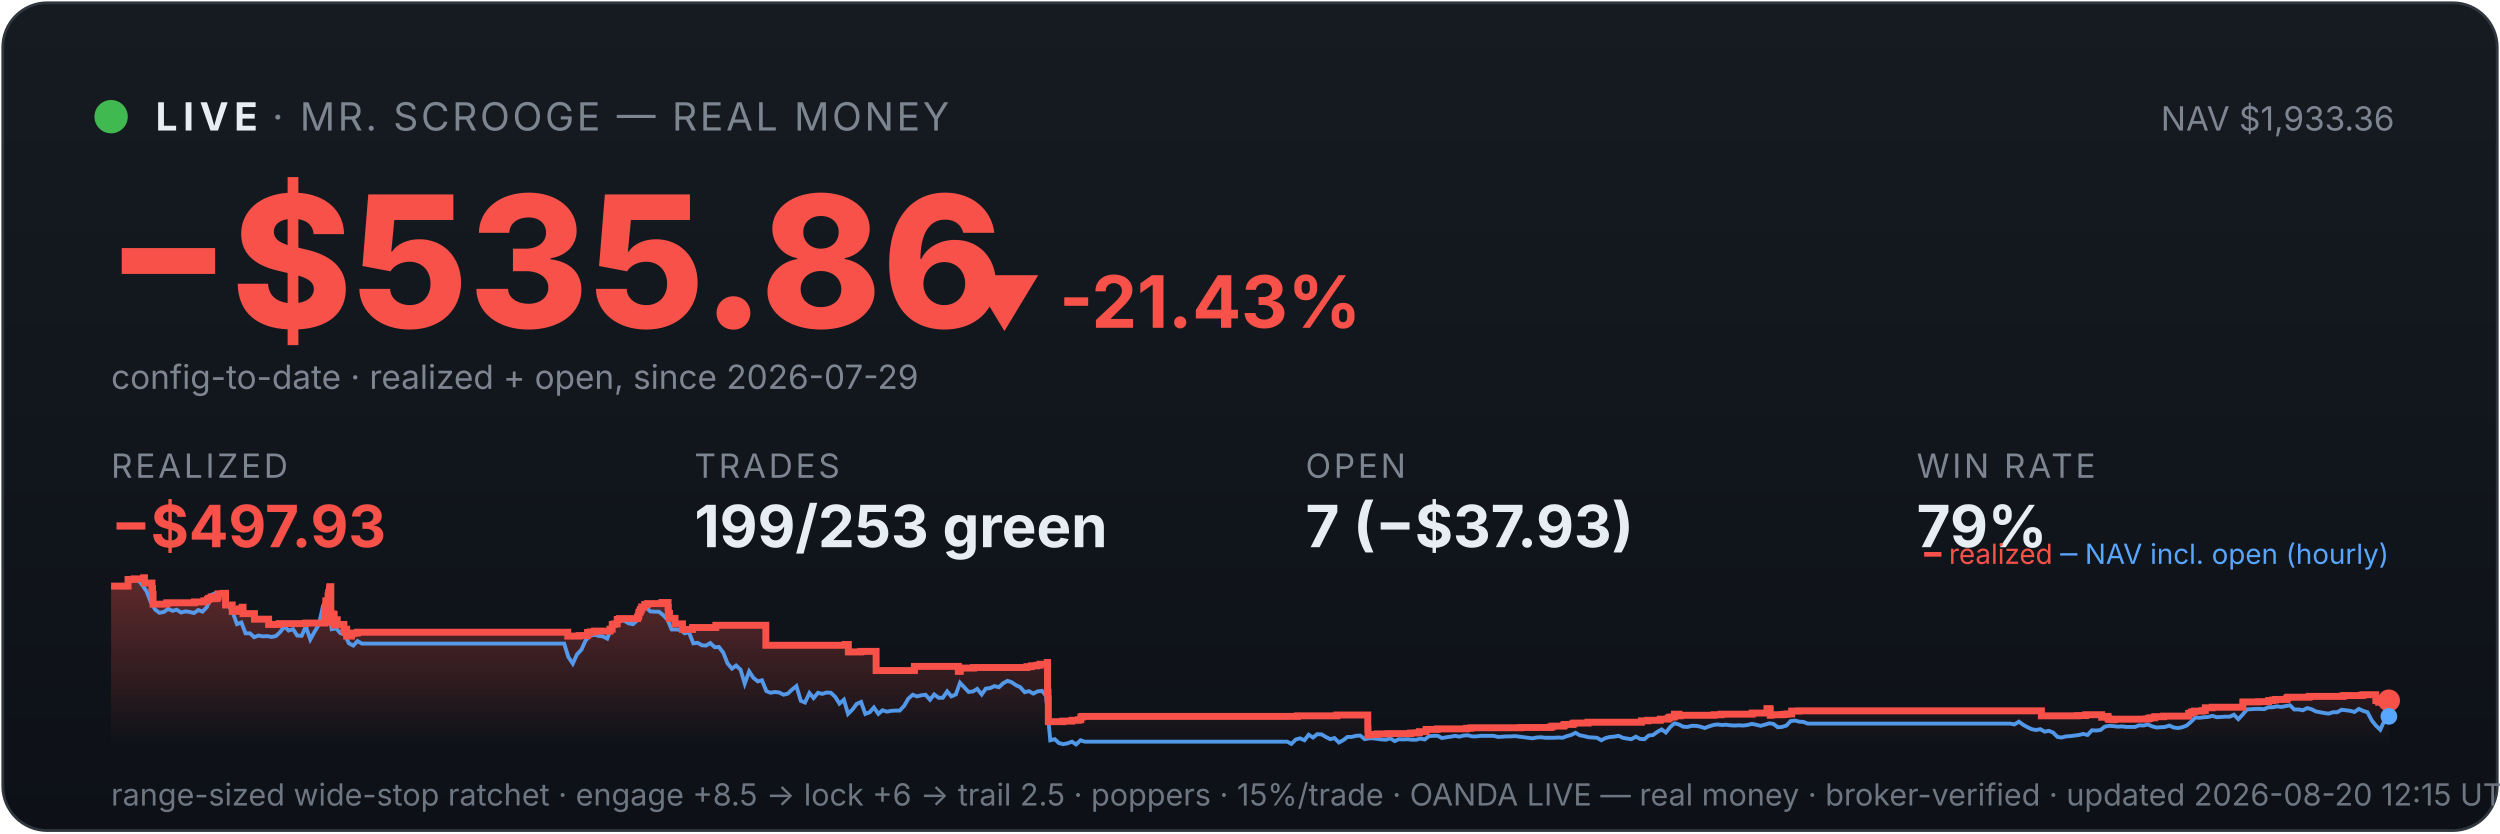
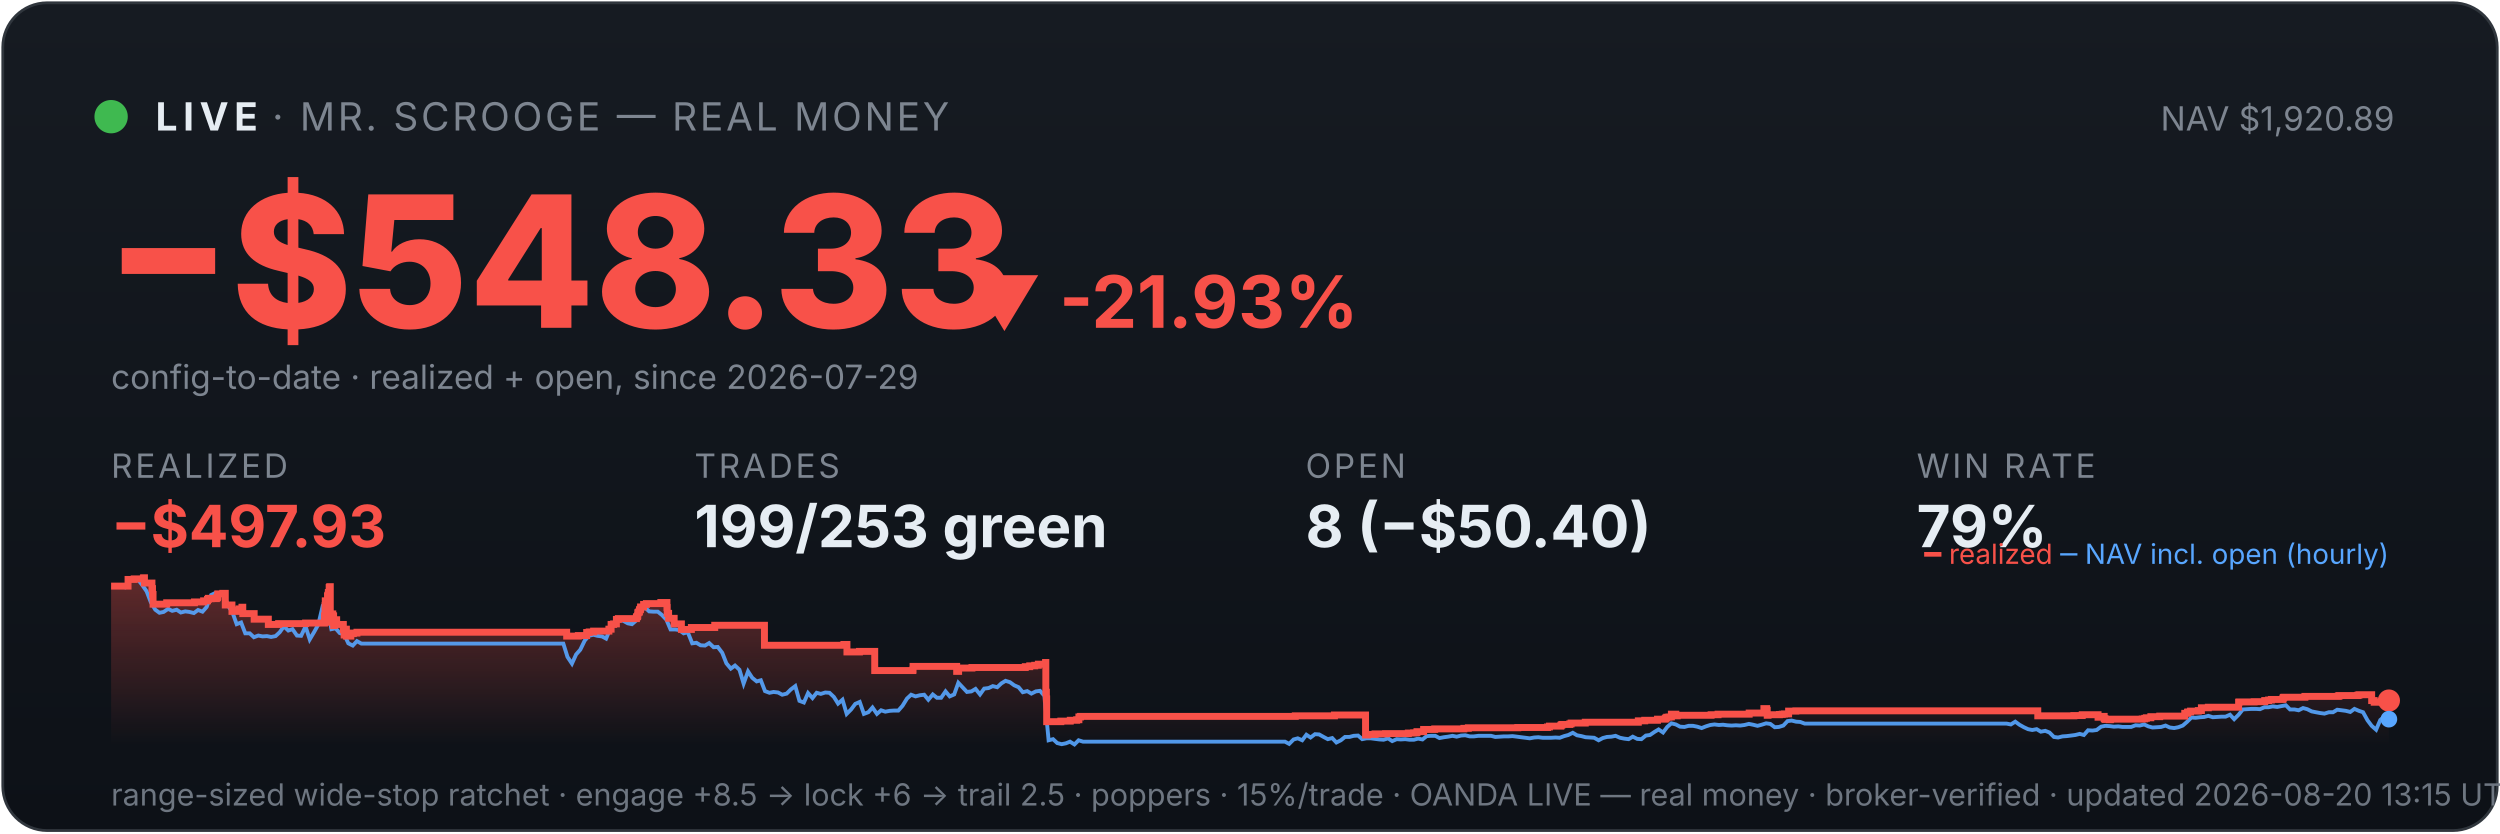
<svg xmlns="http://www.w3.org/2000/svg" viewBox="0 0 900 300" width="100%" font-family="system-ui,-apple-system,sans-serif">
  <defs>
    <linearGradient id="bg" x1="0" y1="0" x2="0" y2="1">
      <stop offset="0" stop-color="#161b22" />
      <stop offset="1" stop-color="#0d1117" />
    </linearGradient>
    <linearGradient id="fill" x1="0" y1="0" x2="0" y2="1">
      <stop offset="0" stop-color="#f85149" stop-opacity="0.35" />
      <stop offset="1" stop-color="#f85149" stop-opacity="0" />
    </linearGradient>
  </defs>
  <rect x="1" y="1" width="898" height="298" rx="16" fill="url(#bg)" stroke="#30363d" />
  <circle cx="40" cy="42" r="6" fill="#3fb950" />
  <text x="56" y="47" font-size="14" font-weight="700" fill="#e6edf3" letter-spacing="2">LIVE</text>
  <text x="98" y="47" font-size="14" fill="#7d8590" letter-spacing="1">· MR. SCROOGE — REAL MONEY</text>
-   <text x="862" y="47" font-size="12" fill="#7d8590" text-anchor="end">NAV $1,933.36</text>
-   <text x="38" y="118" font-size="66" font-weight="800" fill="#f85149">−$535.86</text>
-   <text x="348" y="118" font-size="26" font-weight="700" fill="#f85149">▼ -21.43%</text>
+   <text x="862" y="47" font-size="12" fill="#7d8590" text-anchor="end">NAV $1,920.89</text>
+   <text x="38" y="118" font-size="66" font-weight="800" fill="#f85149">−$548.33</text>
+   <text x="348" y="118" font-size="26" font-weight="700" fill="#f85149">▼ -21.93%</text>
  <text x="40" y="140" font-size="12" fill="#7d8590">config-to-date · realized + open, since 2026-07-29</text>
  <text x="40" y="172" font-family="system-ui,-apple-system,sans-serif" font-size="12" fill="#7d8590" letter-spacing="1">REALIZED</text>
  <text x="40" y="197" font-family="system-ui,-apple-system,sans-serif" font-size="21" font-weight="700" fill="#f85149">−$497.93</text>
  <text x="250" y="172" font-family="system-ui,-apple-system,sans-serif" font-size="12" fill="#7d8590" letter-spacing="1">TRADES</text>
  <text x="250" y="197" font-family="system-ui,-apple-system,sans-serif" font-size="21" font-weight="700" fill="#e6edf3">199/253 green</text>
  <text x="470" y="172" font-family="system-ui,-apple-system,sans-serif" font-size="12" fill="#7d8590" letter-spacing="1">OPEN</text>
-   <text x="470" y="197" font-family="system-ui,-apple-system,sans-serif" font-size="21" font-weight="700" fill="#e6edf3">7 (−$37.93)</text>
+   <text x="470" y="197" font-family="system-ui,-apple-system,sans-serif" font-size="21" font-weight="700" fill="#e6edf3">8 (−$50.40)</text>
  <text x="690" y="172" font-family="system-ui,-apple-system,sans-serif" font-size="12" fill="#7d8590" letter-spacing="1">WIN RATE</text>
  <text x="690" y="197" font-family="system-ui,-apple-system,sans-serif" font-size="21" font-weight="700" fill="#e6edf3">79%</text>
-   <polygon points="40,268 40.0,211.0 46.1,211.0 46.1,208.6 48.3,208.6 48.3,208.4 51.7,208.4 51.7,208.2 51.7,208.2 51.7,208.0 52.0,208.0 52.0,209.9 54.7,209.9 54.7,211.9 54.9,211.9 54.9,214.0 55.1,214.0 55.1,215.8 55.1,215.8 55.1,217.5 60.0,217.5 60.0,217.3 60.1,217.3 60.1,217.0 70.0,217.0 70.0,216.7 73.4,216.7 73.4,216.3 74.7,216.3 74.7,215.8 75.1,215.8 75.1,215.4 76.0,215.4 76.0,214.9 76.1,214.9 76.1,216.8 76.1,216.8 76.1,215.5 78.0,215.5 78.0,215.2 78.4,215.2 78.4,214.7 78.5,214.7 78.5,213.8 80.3,213.8 80.3,213.6 81.2,213.6 81.2,215.5 81.2,215.5 81.2,217.8 83.6,217.8 83.6,220.1 85.1,220.1 85.1,219.6 86.2,219.6 86.2,219.2 87.2,219.2 87.2,218.6 87.5,218.6 87.5,218.2 87.5,218.2 87.5,220.9 91.6,220.9 91.6,222.9 96.7,222.9 96.7,224.8 100.5,224.8 100.5,224.5 110.1,224.5 110.1,224.3 116.9,224.3 116.9,223.1 116.9,223.1 116.9,222.7 116.9,222.7 116.9,221.7 117.1,221.7 117.1,221.0 117.2,221.0 117.2,218.0 117.3,218.0 117.3,216.3 118.1,216.3 118.1,215.3 118.1,215.3 118.1,214.5 118.3,214.5 118.3,214.2 118.3,214.2 118.3,213.3 118.6,213.3 118.6,212.2 118.7,212.2 118.7,211.5 118.8,211.5 118.8,211.2 119.1,211.2 119.1,214.0 119.1,214.0 119.1,217.3 119.1,217.3 119.1,220.6 119.1,220.6 119.1,224.0 119.3,224.0 119.3,222.0 119.4,222.0 119.4,221.7 119.7,221.7 119.7,221.5 119.8,221.5 119.8,221.0 120.0,221.0 120.0,222.9 120.0,222.9 120.0,221.8 120.1,221.8 120.1,221.7 120.2,221.7 120.2,221.3 120.3,221.3 120.3,223.3 120.3,223.3 120.3,225.2 120.3,225.2 120.3,224.9 120.5,224.9 120.5,225.0 120.6,225.0 120.6,224.7 120.6,224.7 120.6,224.3 120.8,224.3 120.8,223.6 120.8,223.6 120.8,223.4 120.8,223.4 120.8,223.1 121.4,223.1 121.4,225.1 121.4,225.1 121.4,224.8 123.8,224.8 123.8,226.7 124.1,226.7 124.1,228.6 124.1,228.6 124.1,227.6 124.2,227.6 124.2,226.9 124.4,226.9 124.4,226.5 124.8,226.5 124.8,229.0 126.5,229.0 126.5,228.1 127.3,228.1 127.3,227.9 128.7,227.9 128.7,227.6 204.4,227.6 204.4,229.0 208.5,229.0 208.5,228.8 211.5,228.8 211.5,227.7 212.5,227.7 212.5,227.5 214.0,227.5 214.0,227.2 219.6,227.2 219.6,226.7 219.6,226.7 219.6,226.5 220.4,226.5 220.4,224.8 221.2,224.8 221.2,224.6 222.2,224.6 222.2,223.0 223.0,223.0 223.0,222.7 229.5,222.7 229.5,222.2 229.6,222.2 229.6,222.0 229.9,222.0 229.9,221.7 229.9,221.7 229.9,221.4 230.0,221.4 230.0,220.6 230.1,220.6 230.1,220.4 230.4,220.4 230.4,220.2 230.5,220.2 230.5,219.9 230.5,219.9 230.5,219.5 230.8,219.5 230.8,219.3 231.0,219.3 231.0,218.8 231.0,218.8 231.0,218.5 232.1,218.5 232.1,218.3 232.1,218.3 232.1,217.8 232.1,217.8 232.1,217.6 233.1,217.6 233.1,217.3 238.3,217.3 238.3,216.9 240.5,216.9 240.5,218.9 240.5,218.9 240.5,218.7 240.6,218.7 240.6,220.8 241.0,220.8 241.0,222.6 243.0,222.6 243.0,224.6 245.7,224.6 245.7,226.6 249.3,226.6 249.3,225.9 257.7,225.9 257.7,225.1 275.7,225.1 275.7,232.3 304.3,232.3 304.3,232.0 305.4,232.0 305.4,234.7 309.9,234.7 309.9,234.5 315.4,234.5 315.4,241.4 329.1,241.4 329.1,241.2 329.2,241.2 329.2,239.9 345.0,239.9 345.0,241.7 345.7,241.7 345.7,240.5 350.5,240.5 350.5,240.3 369.7,240.3 369.7,240.0 371.3,240.0 371.3,239.7 373.2,239.7 373.2,239.5 374.4,239.5 374.4,239.1 377.0,239.1 377.0,238.5 377.1,238.5 377.1,241.1 377.1,241.1 377.1,249.2 377.3,249.2 377.3,251.6 377.4,251.6 377.4,259.8 382.6,259.8 382.6,259.6 385.9,259.6 385.9,259.3 388.3,259.3 388.3,259.1 389.1,259.1 389.1,258.5 389.1,258.5 389.1,258.1 389.7,258.1 389.7,257.9 467.1,257.9 467.1,257.7 481.3,257.7 481.3,257.4 492.4,257.4 492.4,261.9 492.4,261.9 492.4,262.5 492.5,262.5 492.5,263.2 492.5,263.2 492.5,263.5 492.5,263.5 492.5,263.6 492.5,263.6 492.5,264.6 493.1,264.6 493.1,264.4 495.8,264.4 495.8,264.2 499.7,264.2 499.7,264.1 507.8,264.1 507.8,263.9 509.8,263.9 509.8,263.8 511.0,263.8 511.0,263.4 513.4,263.4 513.4,262.6 517.4,262.6 517.4,262.5 517.4,262.5 517.4,262.4 527.9,262.4 527.9,262.2 529.5,262.2 529.5,262.0 547.4,262.0 547.4,261.9 558.1,261.9 558.1,261.7 558.8,261.7 558.8,261.4 562.9,261.4 562.9,261.2 563.0,261.2 563.0,261.0 563.3,261.0 563.3,260.8 566.1,260.8 566.1,260.6 566.6,260.6 566.6,260.3 571.7,260.3 571.7,260.0 590.9,260.0 590.9,259.5 593.2,259.5 593.2,259.3 597.7,259.3 597.7,258.9 600.4,258.9 600.4,258.8 600.6,258.8 600.6,258.5 601.0,258.5 601.0,258.2 601.9,258.2 601.9,258.1 602.8,258.1 602.8,257.4 602.8,257.4 602.8,257.1 604.4,257.1 604.4,257.7 604.8,257.7 604.8,257.5 617.1,257.5 617.1,257.3 619.6,257.3 619.6,257.1 630.8,257.1 630.8,256.7 636.1,256.7 636.1,256.1 636.1,256.1 636.1,255.5 636.1,255.5 636.1,255.1 637.2,255.1 637.2,255.7 637.3,255.7 637.3,257.5 637.6,257.5 637.6,257.4 637.6,257.4 637.6,257.3 641.7,257.3 641.7,257.2 642.3,257.2 642.3,257.2 642.7,257.2 642.7,257.1 643.6,257.1 643.6,257.0 645.0,257.0 645.0,256.4 645.0,256.4 645.0,256.3 645.0,256.3 645.0,256.1 645.0,256.1 645.0,256.0 645.0,256.0 645.0,256.0 647.6,256.0 647.6,255.9 734.9,255.9 734.9,257.7 745.3,257.7 745.3,257.7 747.9,257.7 747.9,257.6 750.9,257.6 750.9,257.3 756.6,257.3 756.6,258.2 757.0,258.2 757.0,258.1 757.8,258.1 757.8,257.9 758.9,257.9 758.9,258.7 759.2,258.7 759.2,259.0 760.7,259.0 760.7,259.1 761.1,259.1 761.1,259.0 761.1,259.0 761.1,258.9 768.0,258.9 768.0,258.9 772.6,258.9 772.6,258.8 773.5,258.8 773.5,258.7 773.5,258.7 773.5,258.6 774.1,258.6 774.1,258.4 775.7,258.4 775.7,258.0 778.9,258.0 778.9,257.8 787.9,257.8 787.9,257.2 787.9,257.2 787.9,256.8 788.9,256.8 788.9,256.7 788.9,256.7 788.9,256.5 789.0,256.5 789.0,256.3 790.0,256.3 790.0,256.0 792.8,256.0 792.8,255.8 793.9,255.8 793.9,255.5 793.9,255.5 793.9,255.2 793.9,255.2 793.9,254.8 796.4,254.8 796.4,254.6 807.4,254.6 807.4,254.4 807.4,254.4 807.4,253.6 807.4,253.6 807.4,252.9 807.5,252.9 807.5,252.7 813.0,252.7 813.0,252.6 816.7,252.6 816.7,252.2 818.2,252.2 818.2,252.0 819.2,252.0 819.2,251.8 823.1,251.8 823.1,251.7 823.3,251.7 823.3,251.5 823.3,251.5 823.3,251.3 823.5,251.3 823.5,251.1 823.7,251.1 823.7,251.0 831.2,251.0 831.2,250.9 831.3,250.9 831.3,250.7 843.4,250.7 843.4,250.5 843.8,250.5 843.8,250.4 850.2,250.4 850.2,250.3 850.7,250.3 850.7,250.1 855.3,250.1 855.3,252.2 856.3,252.2 856.3,252.8 858.5,252.8 858.5,252.7 859.8,252.7 859.8,252.4 859.8,252.4 859.8,252.2 860.0,252.2 860.0,252.2 860,268" fill="url(#fill)" />
-   <polyline points="40.3,211.0 40.4,211.0 41.9,211.0 42.2,211.0 43.5,211.1 45.0,211.4 46.6,208.7 48.1,208.2 49.7,208.7 51.2,210.6 52.8,212.9 54.3,216.8 55.9,219.5 57.4,220.6 59.0,220.3 60.5,219.2 62.1,219.9 63.6,219.5 65.2,220.5 66.7,220.1 68.3,220.3 69.8,220.7 71.4,219.6 72.9,220.2 74.5,218.5 76.0,214.2 77.6,213.5 79.1,214.3 80.7,214.1 82.2,218.0 83.8,220.5 85.3,224.7 86.9,224.1 88.4,228.0 90.0,228.0 91.5,229.4 93.1,228.8 94.6,229.1 96.2,229.0 97.7,229.3 99.3,229.0 100.8,227.6 102.4,225.5 103.9,227.0 105.5,226.5 107.0,228.8 108.6,228.9 110.1,225.5 111.7,230.2 113.2,227.5 114.8,224.8 116.3,218.0 117.4,216.8 117.9,217.5 119.4,226.5 121.0,226.2 122.5,227.9 124.1,228.4 125.6,231.6 127.2,232.4 128.7,230.8 130.3,231.7 131.8,231.7 133.3,231.7 134.9,231.7 136.4,231.7 138.0,231.7 139.5,231.7 141.1,231.7 142.6,231.7 144.2,231.7 145.7,231.7 147.3,231.7 148.8,231.7 150.4,231.7 151.9,231.7 153.5,231.7 155.0,231.7 156.6,231.7 158.1,231.7 159.7,231.7 161.2,231.7 162.8,231.7 164.3,231.7 165.9,231.7 167.4,231.7 169.0,231.7 170.5,231.7 172.1,231.7 173.6,231.7 175.2,231.7 176.7,231.7 178.3,231.7 179.8,231.7 181.4,231.7 182.9,231.7 184.5,231.7 186.0,231.7 187.6,231.7 189.1,231.7 190.7,231.7 192.2,231.7 193.8,231.7 195.3,231.7 196.9,231.7 198.4,231.7 200.0,231.7 201.5,231.7 203.1,231.7 204.6,236.5 206.2,238.9 207.7,235.6 209.3,233.9 210.8,230.6 212.4,228.9 213.9,228.5 215.5,228.9 217.0,229.1 218.6,229.9 220.1,226.1 221.7,223.9 223.2,223.2 224.8,223.5 226.3,224.4 227.9,224.7 229.4,223.3 231.0,220.1 232.5,218.6 234.1,220.1 235.6,220.2 237.2,220.2 238.7,221.4 240.3,223.1 241.8,226.6 243.4,226.6 244.9,226.8 246.5,228.0 248.0,227.6 249.6,231.6 251.1,231.4 252.7,232.3 254.2,232.4 255.7,231.5 257.3,233.0 258.8,232.9 260.4,235.0 261.9,238.8 263.5,240.7 265.0,239.6 266.6,241.1 268.1,246.1 269.7,241.7 271.2,244.0 272.8,245.3 274.3,244.9 275.9,248.8 277.4,249.4 279.0,249.1 280.5,249.3 282.1,250.1 283.6,249.7 285.2,248.2 286.7,247.0 288.3,252.3 289.8,252.9 291.4,249.5 292.9,251.3 294.5,249.4 296.0,249.8 297.6,249.3 299.1,249.4 300.7,250.9 302.2,253.3 303.8,251.9 305.3,257.0 306.9,255.4 308.4,253.4 310.0,252.7 311.5,257.0 313.1,256.4 314.6,254.7 316.2,257.0 317.7,255.7 319.3,256.2 320.8,255.9 322.4,255.8 323.9,255.8 325.5,254.1 327.0,251.5 328.6,250.1 330.1,250.7 331.7,250.3 333.2,250.1 334.8,251.9 336.3,250.0 337.9,251.2 339.4,251.2 341.0,248.9 342.5,250.7 344.1,250.0 345.6,245.8 347.2,247.5 348.7,249.1 350.3,248.9 351.8,248.0 353.4,250.0 354.9,247.9 356.5,247.7 358.0,247.0 359.6,247.4 361.1,246.0 362.7,245.1 364.2,245.6 365.8,246.7 367.3,247.4 368.9,249.2 370.4,248.8 372.0,249.7 373.5,248.9 375.1,248.7 376.6,250.5 378.1,266.5 379.7,266.1 381.2,267.5 382.8,267.9 384.3,267.6 385.9,267.0 387.4,268.0 389.0,266.5 390.5,267.0 392.1,267.0 393.6,267.0 395.2,267.0 396.7,267.0 398.3,267.0 399.8,267.0 401.4,267.0 402.9,267.0 404.5,267.0 406.0,267.0 407.6,267.0 409.1,267.0 410.7,267.0 412.2,267.0 413.8,267.0 415.3,267.0 416.9,267.0 418.4,267.0 420.0,267.0 421.5,267.0 423.1,267.0 424.6,267.0 426.2,267.0 427.7,267.0 429.3,267.0 430.8,267.0 432.4,267.0 433.9,267.0 435.5,267.0 437.0,267.0 438.6,267.0 440.1,267.0 441.7,267.0 443.2,267.0 444.8,267.0 446.3,267.0 447.9,267.0 449.4,267.0 451.0,267.0 452.5,267.0 454.1,267.0 455.6,267.0 457.2,267.0 458.7,267.0 460.3,267.0 461.8,267.0 463.4,267.0 464.9,267.8 466.5,266.2 468.0,265.8 469.6,266.5 471.1,264.5 472.7,265.5 474.2,264.3 475.8,264.4 477.3,265.3 478.9,266.1 480.4,265.7 482.0,267.3 483.5,266.5 485.1,265.3 486.6,265.3 488.2,264.9 489.7,264.8 491.3,266.1 492.8,265.8 494.4,265.8 495.9,266.0 497.4,266.2 499.0,266.3 500.5,265.8 502.1,266.8 503.6,266.1 505.2,266.2 506.7,266.1 508.3,266.3 509.8,266.3 511.4,265.9 512.9,266.2 514.5,265.0 516.0,264.9 517.6,264.9 519.1,265.7 520.7,265.4 522.2,265.2 523.8,264.9 525.3,265.2 526.9,264.8 528.4,264.7 530.0,265.1 531.5,265.1 533.1,264.9 534.6,264.9 536.2,264.9 537.7,264.9 539.3,265.3 540.8,265.2 542.4,265.1 543.9,265.1 545.5,265.0 547.0,265.2 548.6,265.4 550.1,265.6 551.7,265.8 553.2,265.5 554.8,265.4 556.3,265.6 557.9,265.6 559.4,265.6 561.0,265.5 562.5,265.6 564.1,265.0 565.6,264.6 567.2,263.8 568.7,264.7 570.3,265.0 571.8,265.4 573.4,265.5 574.9,265.6 576.5,266.5 578.0,265.7 579.6,265.3 581.1,265.2 582.7,264.9 584.2,265.6 585.8,265.9 587.3,266.1 588.9,265.2 590.4,266.0 592.0,266.1 593.5,264.8 595.1,264.6 596.6,263.5 598.2,262.6 599.7,263.7 601.3,261.7 602.8,260.4 604.4,260.8 605.9,261.6 607.5,261.7 609.0,261.3 610.6,261.3 612.1,261.6 613.7,262.1 615.2,261.5 616.8,261.0 618.3,260.8 619.8,261.0 621.4,260.9 622.9,261.1 624.5,261.2 626.0,261.1 627.6,261.2 629.1,261.0 630.7,260.6 632.2,260.9 633.8,261.3 635.3,260.9 636.9,260.4 638.4,260.6 640.0,261.8 641.5,261.7 643.1,261.2 644.6,259.6 646.2,259.4 647.7,259.8 649.3,259.9 650.8,260.5 652.4,260.5 653.9,260.5 655.5,260.5 657.0,260.5 658.6,260.5 660.1,260.5 661.7,260.5 663.2,260.5 664.8,260.5 666.3,260.5 667.9,260.5 669.4,260.5 671.0,260.5 672.5,260.5 674.1,260.5 675.6,260.5 677.2,260.5 678.7,260.5 680.3,260.5 681.8,260.5 683.4,260.5 684.9,260.5 686.5,260.5 688.0,260.5 689.6,260.5 691.1,260.5 692.7,260.5 694.2,260.5 695.8,260.5 697.3,260.5 698.9,260.5 700.4,260.5 702.0,260.5 703.5,260.5 705.1,260.5 706.6,260.5 708.2,260.5 709.7,260.5 711.3,260.5 712.8,260.5 714.4,260.5 715.9,260.5 717.5,260.5 719.0,260.5 720.6,260.5 722.1,260.5 723.7,260.5 725.2,260.8 726.8,259.8 728.3,260.9 729.9,261.8 731.4,262.5 733.0,262.8 734.5,262.5 736.1,263.4 737.6,263.1 739.1,263.7 740.7,265.3 742.2,265.5 743.8,265.1 745.3,265.0 746.9,264.8 748.4,264.6 750.0,264.2 751.5,264.6 753.1,262.9 754.6,263.0 756.2,262.8 757.7,261.6 759.3,261.3 760.8,261.4 762.4,261.6 763.9,261.5 765.5,261.7 767.0,261.7 768.6,261.7 770.1,261.1 771.7,261.2 773.2,260.8 774.8,261.5 776.3,261.9 777.9,261.8 779.4,261.7 781.0,261.2 782.5,261.9 784.1,262.1 785.6,261.8 787.2,261.2 788.7,259.9 790.3,258.3 791.8,258.4 793.4,258.2 794.9,258.1 796.5,257.7 798.0,258.2 799.6,258.1 801.1,258.0 802.7,258.0 804.2,257.3 805.8,258.9 807.3,257.3 808.9,255.4 810.4,255.3 812.0,255.2 813.5,255.2 815.1,255.3 816.6,254.6 818.2,254.6 819.7,254.3 821.3,254.5 822.8,254.2 824.4,253.9 825.9,255.4 827.5,255.4 829.0,255.7 830.6,254.9 832.1,255.3 833.7,256.1 835.2,256.4 836.8,256.7 838.3,256.9 839.9,256.4 841.4,256.4 843.0,255.5 844.5,255.7 846.1,255.9 847.6,256.3 849.2,255.2 850.7,255.9 852.3,256.4 853.8,259.3 855.4,261.3 856.9,262.7 858.5,259.2 860.0,257.9" fill="none" stroke="#58a6ff" stroke-width="1.4" opacity="0.9" />
-   <polyline points="40.0,211.0 46.1,211.0 46.1,208.6 48.3,208.6 48.3,208.4 51.7,208.4 51.7,208.2 51.7,208.2 51.7,208.0 52.0,208.0 52.0,209.9 54.7,209.9 54.7,211.9 54.9,211.9 54.9,214.0 55.1,214.0 55.1,215.8 55.1,215.8 55.1,217.5 60.0,217.5 60.0,217.3 60.1,217.3 60.1,217.0 70.0,217.0 70.0,216.7 73.4,216.7 73.4,216.3 74.7,216.3 74.7,215.8 75.1,215.8 75.1,215.4 76.0,215.4 76.0,214.9 76.1,214.9 76.1,216.8 76.1,216.8 76.1,215.5 78.0,215.5 78.0,215.2 78.4,215.2 78.4,214.7 78.5,214.7 78.5,213.8 80.3,213.8 80.3,213.6 81.2,213.6 81.2,215.5 81.2,215.5 81.2,217.8 83.6,217.8 83.6,220.1 85.1,220.1 85.1,219.6 86.2,219.6 86.2,219.2 87.2,219.2 87.2,218.6 87.5,218.6 87.5,218.2 87.5,218.2 87.5,220.9 91.6,220.9 91.6,222.9 96.7,222.9 96.7,224.8 100.5,224.8 100.5,224.5 110.1,224.5 110.1,224.3 116.9,224.3 116.9,223.1 116.9,223.1 116.9,222.7 116.9,222.7 116.9,221.7 117.1,221.7 117.1,221.0 117.2,221.0 117.2,218.0 117.3,218.0 117.3,216.3 118.1,216.3 118.1,215.3 118.1,215.3 118.1,214.5 118.3,214.5 118.3,214.2 118.3,214.2 118.3,213.3 118.6,213.3 118.6,212.2 118.7,212.2 118.7,211.5 118.8,211.5 118.8,211.2 119.1,211.2 119.1,214.0 119.1,214.0 119.1,217.3 119.1,217.3 119.1,220.6 119.1,220.6 119.1,224.0 119.3,224.0 119.3,222.0 119.4,222.0 119.4,221.7 119.7,221.7 119.7,221.5 119.8,221.5 119.8,221.0 120.0,221.0 120.0,222.9 120.0,222.9 120.0,221.8 120.1,221.8 120.1,221.7 120.2,221.7 120.2,221.3 120.3,221.3 120.3,223.3 120.3,223.3 120.3,225.2 120.3,225.2 120.3,224.9 120.5,224.9 120.5,225.0 120.6,225.0 120.6,224.7 120.6,224.7 120.6,224.3 120.8,224.3 120.8,223.6 120.8,223.6 120.8,223.4 120.8,223.4 120.8,223.1 121.4,223.1 121.4,225.1 121.4,225.1 121.4,224.8 123.8,224.8 123.8,226.7 124.1,226.7 124.1,228.6 124.1,228.6 124.1,227.6 124.2,227.6 124.2,226.9 124.4,226.9 124.4,226.5 124.8,226.5 124.8,229.0 126.5,229.0 126.5,228.1 127.3,228.1 127.3,227.9 128.7,227.9 128.7,227.6 204.4,227.6 204.4,229.0 208.5,229.0 208.5,228.8 211.5,228.8 211.5,227.7 212.5,227.7 212.5,227.5 214.0,227.5 214.0,227.2 219.6,227.2 219.6,226.7 219.6,226.7 219.6,226.5 220.4,226.5 220.4,224.8 221.2,224.8 221.2,224.6 222.2,224.6 222.2,223.0 223.0,223.0 223.0,222.7 229.5,222.7 229.5,222.2 229.6,222.2 229.6,222.0 229.9,222.0 229.9,221.7 229.9,221.7 229.9,221.4 230.0,221.4 230.0,220.6 230.1,220.6 230.1,220.4 230.4,220.4 230.4,220.2 230.5,220.2 230.5,219.9 230.5,219.9 230.5,219.5 230.8,219.5 230.8,219.3 231.0,219.3 231.0,218.8 231.0,218.8 231.0,218.5 232.1,218.5 232.1,218.3 232.1,218.3 232.1,217.8 232.1,217.8 232.1,217.6 233.1,217.6 233.1,217.3 238.3,217.3 238.3,216.9 240.5,216.9 240.5,218.9 240.5,218.9 240.5,218.7 240.6,218.7 240.6,220.8 241.0,220.8 241.0,222.6 243.0,222.6 243.0,224.6 245.7,224.6 245.7,226.6 249.3,226.6 249.3,225.9 257.7,225.9 257.7,225.1 275.7,225.1 275.7,232.3 304.3,232.3 304.3,232.0 305.4,232.0 305.4,234.7 309.9,234.7 309.9,234.5 315.4,234.5 315.4,241.4 329.1,241.4 329.1,241.2 329.2,241.2 329.2,239.9 345.0,239.9 345.0,241.7 345.7,241.7 345.7,240.5 350.5,240.5 350.5,240.3 369.7,240.3 369.7,240.0 371.3,240.0 371.3,239.7 373.2,239.7 373.2,239.5 374.4,239.5 374.4,239.1 377.0,239.1 377.0,238.5 377.1,238.5 377.1,241.1 377.1,241.1 377.1,249.2 377.3,249.2 377.3,251.6 377.4,251.6 377.4,259.8 382.6,259.8 382.6,259.6 385.9,259.6 385.9,259.3 388.3,259.3 388.3,259.1 389.1,259.1 389.1,258.5 389.1,258.5 389.1,258.1 389.7,258.1 389.7,257.9 467.1,257.9 467.1,257.7 481.3,257.7 481.3,257.4 492.4,257.4 492.4,261.9 492.4,261.9 492.4,262.5 492.5,262.5 492.5,263.2 492.5,263.2 492.5,263.5 492.5,263.5 492.5,263.6 492.5,263.6 492.5,264.6 493.1,264.6 493.1,264.4 495.8,264.4 495.8,264.2 499.7,264.2 499.7,264.1 507.8,264.1 507.8,263.9 509.8,263.9 509.8,263.8 511.0,263.8 511.0,263.4 513.4,263.4 513.4,262.6 517.4,262.6 517.4,262.5 517.4,262.5 517.4,262.4 527.9,262.4 527.9,262.2 529.5,262.2 529.5,262.0 547.4,262.0 547.4,261.9 558.1,261.9 558.1,261.7 558.8,261.7 558.8,261.4 562.9,261.4 562.9,261.2 563.0,261.2 563.0,261.0 563.3,261.0 563.3,260.8 566.1,260.8 566.1,260.6 566.6,260.6 566.6,260.3 571.7,260.3 571.7,260.0 590.9,260.0 590.9,259.5 593.2,259.5 593.2,259.3 597.7,259.3 597.7,258.9 600.4,258.9 600.4,258.8 600.6,258.8 600.6,258.5 601.0,258.5 601.0,258.2 601.9,258.2 601.9,258.1 602.8,258.1 602.8,257.4 602.8,257.4 602.8,257.1 604.4,257.1 604.4,257.7 604.8,257.7 604.8,257.5 617.1,257.5 617.1,257.3 619.6,257.3 619.6,257.1 630.8,257.1 630.8,256.7 636.1,256.7 636.1,256.1 636.1,256.1 636.1,255.5 636.1,255.5 636.1,255.1 637.2,255.1 637.2,255.7 637.3,255.7 637.3,257.5 637.6,257.5 637.6,257.4 637.6,257.4 637.6,257.3 641.7,257.3 641.7,257.2 642.3,257.2 642.3,257.2 642.7,257.2 642.7,257.1 643.6,257.1 643.6,257.0 645.0,257.0 645.0,256.4 645.0,256.4 645.0,256.3 645.0,256.3 645.0,256.1 645.0,256.1 645.0,256.0 645.0,256.0 645.0,256.0 647.6,256.0 647.6,255.9 734.9,255.9 734.9,257.7 745.3,257.7 745.3,257.7 747.9,257.7 747.9,257.6 750.9,257.6 750.9,257.3 756.6,257.3 756.6,258.2 757.0,258.2 757.0,258.1 757.8,258.1 757.8,257.9 758.9,257.9 758.9,258.7 759.2,258.7 759.2,259.0 760.7,259.0 760.7,259.1 761.1,259.1 761.1,259.0 761.1,259.0 761.1,258.9 768.0,258.9 768.0,258.9 772.6,258.9 772.6,258.8 773.5,258.8 773.5,258.7 773.5,258.7 773.5,258.6 774.1,258.6 774.1,258.4 775.7,258.4 775.7,258.0 778.9,258.0 778.9,257.8 787.9,257.8 787.9,257.2 787.9,257.2 787.9,256.8 788.9,256.8 788.9,256.7 788.9,256.7 788.9,256.5 789.0,256.5 789.0,256.3 790.0,256.3 790.0,256.0 792.8,256.0 792.8,255.8 793.9,255.8 793.9,255.5 793.9,255.5 793.9,255.2 793.9,255.2 793.9,254.8 796.4,254.8 796.4,254.6 807.4,254.6 807.4,254.4 807.4,254.4 807.4,253.6 807.4,253.6 807.4,252.9 807.5,252.9 807.5,252.7 813.0,252.7 813.0,252.6 816.7,252.6 816.7,252.2 818.2,252.2 818.2,252.0 819.2,252.0 819.2,251.8 823.1,251.8 823.1,251.7 823.3,251.7 823.3,251.5 823.3,251.5 823.3,251.3 823.5,251.3 823.5,251.1 823.7,251.1 823.7,251.0 831.2,251.0 831.2,250.9 831.3,250.9 831.3,250.7 843.4,250.7 843.4,250.5 843.8,250.5 843.8,250.4 850.2,250.4 850.2,250.3 850.7,250.3 850.7,250.1 855.3,250.1 855.3,252.2 856.3,252.2 856.3,252.8 858.5,252.8 858.5,252.7 859.8,252.7 859.8,252.4 859.8,252.4 859.8,252.2 860.0,252.2 860.0,252.2" fill="none" stroke="#f85149" stroke-width="2.5" />
+   <polygon points="40,268 40.0,211.0 46.1,211.0 46.1,208.6 48.3,208.6 48.3,208.4 51.6,208.4 51.6,208.2 51.7,208.2 51.7,208.0 52.0,208.0 52.0,209.9 54.7,209.9 54.7,211.9 54.9,211.9 54.9,214.0 55.1,214.0 55.1,215.8 55.1,215.8 55.1,217.5 60.0,217.5 60.0,217.3 60.0,217.3 60.0,217.0 70.0,217.0 70.0,216.7 73.3,216.7 73.3,216.3 74.7,216.3 74.7,215.8 75.0,215.8 75.0,215.4 76.0,215.4 76.0,214.9 76.0,214.9 76.0,216.8 76.0,216.8 76.0,215.5 77.9,215.5 77.9,215.2 78.3,215.2 78.3,214.7 78.4,214.7 78.4,213.8 80.2,213.8 80.2,213.6 81.1,213.6 81.1,215.5 81.1,215.5 81.1,217.8 83.5,217.8 83.5,220.1 85.0,220.1 85.0,219.6 86.1,219.6 86.1,219.2 87.1,219.2 87.1,218.6 87.4,218.6 87.4,218.2 87.4,218.2 87.4,220.9 91.5,220.9 91.5,222.9 96.6,222.9 96.6,224.8 100.3,224.8 100.3,224.5 110.0,224.5 110.0,224.3 116.8,224.3 116.8,223.1 116.8,223.1 116.8,222.7 116.8,222.7 116.8,221.7 117.0,221.7 117.0,221.0 117.0,221.0 117.0,218.0 117.1,218.0 117.1,216.3 117.9,216.3 117.9,215.3 117.9,215.3 117.9,214.5 118.1,214.5 118.1,214.2 118.2,214.2 118.2,213.3 118.5,213.3 118.5,212.2 118.5,212.2 118.5,211.5 118.7,211.5 118.7,211.2 118.9,211.2 118.9,214.0 118.9,214.0 118.9,217.3 118.9,217.3 118.9,220.6 118.9,220.6 118.9,224.0 119.2,224.0 119.2,222.0 119.2,222.0 119.2,221.7 119.6,221.7 119.6,221.5 119.7,221.5 119.7,221.0 119.8,221.0 119.8,222.9 119.8,222.9 119.8,221.8 119.9,221.8 119.9,221.7 120.1,221.7 120.1,221.3 120.1,221.3 120.1,223.3 120.1,223.3 120.1,225.2 120.2,225.2 120.2,224.9 120.3,224.9 120.3,225.0 120.5,225.0 120.5,224.7 120.5,224.7 120.5,224.3 120.6,224.3 120.6,223.6 120.7,223.6 120.7,223.4 120.7,223.4 120.7,223.1 121.2,223.1 121.2,225.1 121.2,225.1 121.2,224.8 123.6,224.8 123.6,226.7 123.9,226.7 123.9,228.6 124.0,228.6 124.0,227.6 124.1,227.6 124.1,226.9 124.3,226.9 124.3,226.5 124.7,226.5 124.7,229.0 126.3,229.0 126.3,228.1 127.2,228.1 127.2,227.9 128.5,227.9 128.5,227.6 204.0,227.6 204.0,229.0 208.2,229.0 208.2,228.8 211.2,228.8 211.2,227.7 212.1,227.7 212.1,227.5 213.7,227.5 213.7,227.2 219.2,227.2 219.2,226.7 219.2,226.7 219.2,226.5 220.0,226.5 220.0,224.8 220.9,224.8 220.9,224.6 221.9,224.6 221.9,223.0 222.6,223.0 222.6,222.7 229.1,222.7 229.1,222.2 229.2,222.2 229.2,222.0 229.5,222.0 229.5,221.7 229.6,221.7 229.6,221.4 229.6,221.4 229.6,220.6 229.8,220.6 229.8,220.4 230.1,220.4 230.1,220.2 230.2,220.2 230.2,219.9 230.2,219.9 230.2,219.5 230.5,219.5 230.5,219.3 230.6,219.3 230.6,218.8 230.6,218.8 230.6,218.5 231.7,218.5 231.7,218.3 231.7,218.3 231.7,217.8 231.7,217.8 231.7,217.6 232.7,217.6 232.7,217.3 237.9,217.3 237.9,216.9 240.1,216.9 240.1,218.9 240.1,218.9 240.1,218.7 240.2,218.7 240.2,220.8 240.7,220.8 240.7,222.6 242.7,222.6 242.7,224.6 245.3,224.6 245.3,226.6 248.9,226.6 248.9,225.9 257.3,225.9 257.3,225.1 275.2,225.1 275.2,232.3 303.8,232.3 303.8,232.0 304.9,232.0 304.9,234.7 309.4,234.7 309.4,234.5 314.9,234.5 314.9,241.4 328.6,241.4 328.6,241.2 328.7,241.2 328.7,239.9 344.4,239.9 344.4,241.7 345.1,241.7 345.1,240.5 349.9,240.5 349.9,240.3 369.1,240.3 369.1,240.0 370.7,240.0 370.7,239.7 372.5,239.7 372.5,239.5 373.8,239.5 373.8,239.1 376.4,239.1 376.4,238.5 376.5,238.5 376.5,241.1 376.5,241.1 376.5,249.2 376.7,249.2 376.7,251.6 376.8,251.6 376.8,259.8 381.9,259.8 381.9,259.6 385.3,259.6 385.3,259.3 387.6,259.3 387.6,259.1 388.4,259.1 388.4,258.5 388.4,258.5 388.4,258.1 389.0,258.1 389.0,257.9 466.3,257.9 466.3,257.7 480.4,257.7 480.4,257.4 491.6,257.4 491.6,261.9 491.6,261.9 491.6,262.5 491.6,262.5 491.6,263.2 491.6,263.2 491.6,263.5 491.6,263.5 491.6,263.6 491.6,263.6 491.6,264.6 492.3,264.6 492.3,264.4 495.0,264.4 495.0,264.2 498.8,264.2 498.8,264.1 507.0,264.1 507.0,263.9 508.9,263.9 508.9,263.8 510.1,263.8 510.1,263.4 512.5,263.4 512.5,262.6 516.5,262.6 516.5,262.5 516.5,262.5 516.5,262.4 527.0,262.4 527.0,262.2 528.6,262.2 528.6,262.0 546.4,262.0 546.4,261.9 557.1,261.9 557.1,261.7 557.8,261.7 557.8,261.4 561.9,261.4 561.9,261.2 562.0,261.2 562.0,261.0 562.3,261.0 562.3,260.8 565.1,260.8 565.1,260.6 565.6,260.6 565.6,260.3 570.7,260.3 570.7,260.0 589.8,260.0 589.8,259.5 592.1,259.5 592.1,259.3 596.7,259.3 596.7,258.9 599.4,258.9 599.4,258.8 599.6,258.8 599.6,258.5 600.0,258.5 600.0,258.2 600.8,258.2 600.8,258.1 601.7,258.1 601.7,257.4 601.7,257.4 601.7,257.1 603.3,257.1 603.3,257.7 603.8,257.7 603.8,257.5 616.0,257.5 616.0,257.3 618.5,257.3 618.5,257.1 629.7,257.1 629.7,256.7 635.0,256.7 635.0,256.1 635.0,256.1 635.0,255.5 635.0,255.5 635.0,255.1 636.0,255.1 636.0,255.7 636.2,255.7 636.2,257.5 636.5,257.5 636.5,257.4 636.5,257.4 636.5,257.3 640.6,257.3 640.6,257.2 641.2,257.2 641.2,257.2 641.6,257.2 641.6,257.1 642.4,257.1 642.4,257.0 643.9,257.0 643.9,256.4 643.9,256.4 643.9,256.3 643.9,256.3 643.9,256.1 643.9,256.1 643.9,256.0 643.9,256.0 643.9,256.0 646.5,256.0 646.5,255.9 733.6,255.9 733.6,257.7 744.0,257.7 744.0,257.7 746.6,257.7 746.6,257.6 749.6,257.6 749.6,257.3 755.3,257.3 755.3,258.2 755.6,258.2 755.6,258.1 756.4,258.1 756.4,257.9 757.5,257.9 757.5,258.7 757.8,258.7 757.8,259.0 759.4,259.0 759.4,259.1 759.7,259.1 759.7,259.0 759.8,259.0 759.8,258.9 766.6,258.9 766.6,258.9 771.2,258.9 771.2,258.8 772.1,258.8 772.1,258.7 772.1,258.7 772.1,258.6 772.7,258.6 772.7,258.4 774.3,258.4 774.3,258.0 777.5,258.0 777.5,257.8 786.5,257.8 786.5,257.2 786.5,257.2 786.5,256.8 787.5,256.8 787.5,256.7 787.5,256.7 787.5,256.5 787.6,256.5 787.6,256.3 788.6,256.3 788.6,256.0 791.4,256.0 791.4,255.8 792.5,255.8 792.5,255.5 792.5,255.5 792.5,255.2 792.5,255.2 792.5,254.8 795.0,254.8 795.0,254.6 805.9,254.6 805.9,254.4 805.9,254.4 805.9,253.6 805.9,253.6 805.9,252.9 806.0,252.9 806.0,252.7 811.5,252.7 811.5,252.6 815.3,252.6 815.3,252.2 816.7,252.2 816.7,252.0 817.7,252.0 817.7,251.8 821.7,251.8 821.7,251.7 821.9,251.7 821.9,251.5 821.9,251.5 821.9,251.3 822.0,251.3 822.0,251.1 822.2,251.1 822.2,251.0 829.7,251.0 829.7,250.9 829.8,250.9 829.8,250.7 841.8,250.7 841.8,250.5 842.2,250.5 842.2,250.4 848.7,250.4 848.7,250.3 849.2,250.3 849.2,250.1 853.8,250.1 853.8,252.2 854.7,252.2 854.7,252.8 856.9,252.8 856.9,252.7 858.3,252.7 858.3,252.4 858.3,252.4 858.3,252.2 860.0,252.2 860.0,252.2 860,268" fill="url(#fill)" />
+   <polyline points="40.3,211.0 40.4,211.0 41.9,211.0 42.2,211.0 43.5,211.1 45.0,211.4 46.6,208.7 48.1,208.2 49.7,208.7 51.2,210.6 52.8,212.9 54.3,216.8 55.9,219.5 57.4,220.6 58.9,220.3 60.5,219.2 62.0,219.9 63.6,219.5 65.1,220.5 66.7,220.1 68.2,220.3 69.8,220.7 71.3,219.6 72.9,220.2 74.4,218.5 76.0,214.2 77.5,213.5 79.0,214.3 80.6,214.1 82.1,218.0 83.7,220.5 85.2,224.7 86.8,224.1 88.3,228.0 89.9,228.0 91.4,229.4 93.0,228.8 94.5,229.1 96.1,229.0 97.6,229.3 99.2,229.0 100.7,227.6 102.2,225.5 103.8,227.0 105.3,226.5 106.9,228.8 108.4,228.9 110.0,225.5 111.5,230.2 113.1,227.5 114.6,224.8 116.2,218.0 117.3,216.8 117.7,217.5 119.3,226.5 120.8,226.2 122.3,227.9 123.9,228.4 125.4,231.6 127.0,232.4 128.5,230.8 130.1,231.7 131.6,231.7 133.2,231.7 134.7,231.7 136.3,231.7 137.8,231.7 139.4,231.7 140.9,231.7 142.5,231.7 144.0,231.7 145.5,231.7 147.1,231.7 148.6,231.7 150.2,231.7 151.7,231.7 153.3,231.7 154.8,231.7 156.4,231.7 157.9,231.7 159.5,231.7 161.0,231.7 162.6,231.7 164.1,231.7 165.6,231.7 167.2,231.7 168.7,231.7 170.3,231.7 171.8,231.7 173.4,231.7 174.9,231.7 176.5,231.7 178.0,231.7 179.6,231.7 181.1,231.7 182.7,231.7 184.2,231.7 185.8,231.7 187.3,231.7 188.8,231.7 190.4,231.7 191.9,231.7 193.5,231.7 195.0,231.7 196.6,231.7 198.1,231.7 199.7,231.7 201.2,231.7 202.8,231.7 204.3,236.5 205.9,238.9 207.4,235.6 208.9,233.9 210.5,230.6 212.0,228.9 213.6,228.5 215.1,228.9 216.7,229.1 218.2,229.9 219.8,226.1 221.3,223.9 222.9,223.2 224.4,223.5 226.0,224.4 227.5,224.7 229.1,223.3 230.6,220.1 232.1,218.6 233.7,220.1 235.2,220.2 236.8,220.2 238.3,221.4 239.9,223.1 241.4,226.6 243.0,226.6 244.5,226.8 246.1,228.0 247.6,227.6 249.2,231.6 250.7,231.4 252.2,232.3 253.8,232.4 255.3,231.5 256.9,233.0 258.4,232.9 260.0,235.0 261.5,238.8 263.1,240.7 264.6,239.6 266.2,241.1 267.7,246.1 269.3,241.7 270.8,244.0 272.4,245.3 273.9,244.9 275.4,248.8 277.0,249.4 278.5,249.1 280.1,249.3 281.6,250.1 283.2,249.7 284.7,248.2 286.3,247.0 287.8,252.3 289.4,252.9 290.9,249.5 292.5,251.3 294.0,249.4 295.5,249.8 297.1,249.3 298.6,249.4 300.2,250.9 301.7,253.3 303.3,251.9 304.8,257.0 306.4,255.4 307.9,253.4 309.5,252.7 311.0,257.0 312.6,256.4 314.1,254.7 315.7,257.0 317.2,255.7 318.7,256.2 320.3,255.9 321.8,255.8 323.4,255.8 324.9,254.1 326.5,251.5 328.0,250.1 329.6,250.7 331.1,250.3 332.7,250.1 334.2,251.9 335.8,250.0 337.3,251.2 338.8,251.2 340.4,248.9 341.9,250.7 343.5,250.0 345.0,245.8 346.6,247.5 348.1,249.1 349.7,248.9 351.2,248.0 352.8,250.0 354.3,247.9 355.9,247.7 357.4,247.0 359.0,247.4 360.5,246.0 362.0,245.1 363.6,245.6 365.1,246.7 366.7,247.4 368.2,249.2 369.8,248.8 371.3,249.7 372.9,248.9 374.4,248.7 376.0,250.5 377.5,266.5 379.1,266.1 380.6,267.5 382.2,267.9 383.7,267.6 385.2,267.0 386.8,268.0 388.3,266.5 389.9,267.0 391.4,267.0 393.0,267.0 394.5,267.0 396.1,267.0 397.6,267.0 399.2,267.0 400.7,267.0 402.3,267.0 403.8,267.0 405.3,267.0 406.9,267.0 408.4,267.0 410.0,267.0 411.5,267.0 413.1,267.0 414.6,267.0 416.2,267.0 417.7,267.0 419.3,267.0 420.8,267.0 422.4,267.0 423.9,267.0 425.5,267.0 427.0,267.0 428.5,267.0 430.1,267.0 431.6,267.0 433.2,267.0 434.7,267.0 436.3,267.0 437.8,267.0 439.4,267.0 440.9,267.0 442.5,267.0 444.0,267.0 445.6,267.0 447.1,267.0 448.6,267.0 450.2,267.0 451.7,267.0 453.3,267.0 454.8,267.0 456.4,267.0 457.9,267.0 459.5,267.0 461.0,267.0 462.6,267.0 464.1,267.8 465.7,266.2 467.2,265.8 468.8,266.5 470.3,264.5 471.8,265.5 473.4,264.3 474.9,264.4 476.5,265.3 478.0,266.1 479.6,265.7 481.1,267.3 482.7,266.5 484.2,265.3 485.8,265.3 487.3,264.9 488.9,264.8 490.4,266.1 491.9,265.8 493.5,265.8 495.0,266.0 496.6,266.2 498.1,266.3 499.7,265.8 501.2,266.8 502.8,266.1 504.3,266.2 505.9,266.1 507.4,266.3 509.0,266.3 510.5,265.9 512.1,266.2 513.6,265.0 515.1,264.9 516.7,264.9 518.2,265.7 519.8,265.4 521.3,265.2 522.9,264.9 524.4,265.2 526.0,264.8 527.5,264.7 529.1,265.1 530.6,265.1 532.2,264.9 533.7,264.9 535.2,264.9 536.8,264.9 538.3,265.3 539.9,265.2 541.4,265.1 543.0,265.1 544.5,265.0 546.1,265.2 547.6,265.4 549.2,265.6 550.7,265.8 552.3,265.5 553.8,265.4 555.4,265.6 556.9,265.6 558.4,265.6 560.0,265.5 561.5,265.6 563.1,265.0 564.6,264.6 566.2,263.8 567.7,264.7 569.3,265.0 570.8,265.4 572.4,265.5 573.9,265.6 575.5,266.5 577.0,265.7 578.5,265.3 580.1,265.2 581.6,264.9 583.2,265.6 584.7,265.9 586.3,266.1 587.8,265.2 589.4,266.0 590.9,266.1 592.5,264.8 594.0,264.6 595.6,263.5 597.1,262.6 598.7,263.7 600.2,261.7 601.7,260.4 603.3,260.8 604.8,261.6 606.4,261.7 607.9,261.3 609.5,261.3 611.0,261.6 612.6,262.1 614.1,261.5 615.7,261.0 617.2,260.8 618.8,261.0 620.3,260.9 621.8,261.1 623.4,261.2 624.9,261.1 626.5,261.2 628.0,261.0 629.6,260.6 631.1,260.9 632.7,261.3 634.2,260.9 635.8,260.4 637.3,260.6 638.9,261.8 640.4,261.7 642.0,261.2 643.5,259.6 645.0,259.4 646.6,259.8 648.1,259.9 649.7,260.5 651.2,260.5 652.8,260.5 654.3,260.5 655.9,260.5 657.4,260.5 659.0,260.5 660.5,260.5 662.1,260.5 663.6,260.5 665.1,260.5 666.7,260.5 668.2,260.5 669.8,260.5 671.3,260.5 672.9,260.5 674.4,260.5 676.0,260.5 677.5,260.5 679.1,260.5 680.6,260.5 682.2,260.5 683.7,260.5 685.3,260.5 686.8,260.5 688.3,260.5 689.9,260.5 691.4,260.5 693.0,260.5 694.5,260.5 696.1,260.5 697.6,260.5 699.2,260.5 700.7,260.5 702.3,260.5 703.8,260.5 705.4,260.5 706.9,260.5 708.4,260.5 710.0,260.5 711.5,260.5 713.1,260.5 714.6,260.5 716.2,260.5 717.7,260.5 719.3,260.5 720.8,260.5 722.4,260.5 723.9,260.8 725.5,259.8 727.0,260.9 728.6,261.8 730.1,262.5 731.6,262.8 733.2,262.5 734.7,263.4 736.3,263.1 737.8,263.7 739.4,265.3 740.9,265.5 742.5,265.1 744.0,265.0 745.6,264.8 747.1,264.6 748.7,264.2 750.2,264.6 751.7,262.9 753.3,263.0 754.8,262.8 756.4,261.6 757.9,261.3 759.5,261.4 761.0,261.6 762.6,261.5 764.1,261.7 765.7,261.7 767.2,261.7 768.8,261.1 770.3,261.2 771.9,260.8 773.4,261.5 774.9,261.9 776.5,261.8 778.0,261.7 779.6,261.2 781.1,261.9 782.7,262.1 784.2,261.8 785.8,261.2 787.3,259.9 788.9,258.3 790.4,258.4 792.0,258.2 793.5,258.1 795.0,257.7 796.6,258.2 798.1,258.1 799.7,258.0 801.2,258.0 802.8,257.3 804.3,258.9 805.9,257.3 807.4,255.4 809.0,255.3 810.5,255.2 812.1,255.2 813.6,255.3 815.2,254.6 816.7,254.6 818.2,254.3 819.8,254.5 821.3,254.2 822.9,253.9 824.4,255.4 826.0,255.4 827.5,255.7 829.1,254.9 830.6,255.3 832.2,256.1 833.7,256.4 835.3,256.7 836.8,256.9 838.4,256.4 839.9,256.4 841.4,255.5 843.0,255.7 844.5,255.9 846.1,256.3 847.6,255.2 849.2,255.9 850.7,256.4 852.3,259.3 853.8,261.3 855.4,262.7 856.9,259.2 858.5,257.9 860.0,258.9" fill="none" stroke="#58a6ff" stroke-width="1.4" opacity="0.9" />
+   <polyline points="40.0,211.0 46.1,211.0 46.1,208.6 48.3,208.6 48.3,208.4 51.6,208.4 51.6,208.2 51.7,208.2 51.7,208.0 52.0,208.0 52.0,209.9 54.7,209.9 54.7,211.9 54.9,211.9 54.9,214.0 55.1,214.0 55.1,215.8 55.1,215.8 55.1,217.5 60.0,217.5 60.0,217.3 60.0,217.3 60.0,217.0 70.0,217.0 70.0,216.7 73.3,216.7 73.3,216.3 74.7,216.3 74.7,215.8 75.0,215.8 75.0,215.4 76.0,215.4 76.0,214.9 76.0,214.9 76.0,216.8 76.0,216.8 76.0,215.5 77.9,215.5 77.9,215.2 78.3,215.2 78.3,214.7 78.4,214.7 78.4,213.8 80.2,213.8 80.2,213.6 81.1,213.6 81.1,215.5 81.1,215.5 81.1,217.8 83.5,217.8 83.5,220.1 85.0,220.1 85.0,219.6 86.1,219.6 86.1,219.2 87.1,219.2 87.1,218.6 87.4,218.6 87.4,218.2 87.4,218.2 87.4,220.9 91.5,220.9 91.5,222.9 96.6,222.9 96.6,224.8 100.3,224.8 100.3,224.5 110.0,224.5 110.0,224.3 116.8,224.3 116.8,223.1 116.8,223.1 116.8,222.7 116.8,222.7 116.8,221.7 117.0,221.7 117.0,221.0 117.0,221.0 117.0,218.0 117.1,218.0 117.1,216.3 117.9,216.3 117.9,215.3 117.9,215.3 117.9,214.5 118.1,214.5 118.1,214.2 118.2,214.2 118.2,213.3 118.5,213.3 118.5,212.2 118.5,212.2 118.5,211.5 118.7,211.5 118.7,211.2 118.9,211.2 118.9,214.0 118.9,214.0 118.9,217.3 118.9,217.3 118.9,220.6 118.9,220.6 118.9,224.0 119.2,224.0 119.2,222.0 119.2,222.0 119.2,221.7 119.6,221.7 119.6,221.5 119.7,221.5 119.7,221.0 119.8,221.0 119.8,222.9 119.8,222.9 119.8,221.8 119.9,221.8 119.9,221.7 120.1,221.7 120.1,221.3 120.1,221.3 120.1,223.3 120.1,223.3 120.1,225.2 120.2,225.2 120.2,224.9 120.3,224.9 120.3,225.0 120.5,225.0 120.5,224.7 120.5,224.7 120.5,224.3 120.6,224.3 120.6,223.6 120.7,223.6 120.7,223.4 120.7,223.4 120.7,223.1 121.2,223.1 121.2,225.1 121.2,225.1 121.2,224.8 123.6,224.8 123.6,226.7 123.9,226.7 123.9,228.6 124.0,228.6 124.0,227.6 124.1,227.6 124.1,226.9 124.3,226.9 124.3,226.5 124.7,226.5 124.7,229.0 126.3,229.0 126.3,228.1 127.2,228.1 127.2,227.9 128.5,227.9 128.5,227.6 204.0,227.6 204.0,229.0 208.2,229.0 208.2,228.8 211.2,228.8 211.2,227.7 212.1,227.7 212.1,227.5 213.7,227.5 213.7,227.2 219.2,227.2 219.2,226.7 219.2,226.7 219.2,226.5 220.0,226.5 220.0,224.8 220.9,224.8 220.9,224.6 221.9,224.6 221.9,223.0 222.6,223.0 222.6,222.7 229.1,222.7 229.1,222.2 229.2,222.2 229.2,222.0 229.5,222.0 229.5,221.7 229.6,221.7 229.6,221.4 229.6,221.4 229.6,220.6 229.8,220.6 229.8,220.4 230.1,220.4 230.1,220.2 230.2,220.2 230.2,219.9 230.2,219.9 230.2,219.5 230.5,219.5 230.5,219.3 230.6,219.3 230.6,218.8 230.6,218.8 230.6,218.5 231.7,218.5 231.7,218.3 231.7,218.3 231.7,217.8 231.7,217.8 231.7,217.6 232.7,217.6 232.7,217.3 237.9,217.3 237.9,216.9 240.1,216.9 240.1,218.9 240.1,218.9 240.1,218.7 240.2,218.7 240.2,220.8 240.7,220.8 240.7,222.6 242.7,222.6 242.7,224.6 245.3,224.6 245.3,226.6 248.9,226.6 248.9,225.9 257.3,225.9 257.3,225.1 275.2,225.1 275.2,232.3 303.8,232.3 303.8,232.0 304.9,232.0 304.9,234.7 309.4,234.7 309.4,234.5 314.9,234.5 314.9,241.4 328.6,241.4 328.6,241.2 328.7,241.2 328.7,239.9 344.4,239.9 344.4,241.7 345.1,241.7 345.1,240.5 349.9,240.5 349.9,240.3 369.1,240.3 369.1,240.0 370.7,240.0 370.7,239.7 372.5,239.7 372.5,239.5 373.8,239.5 373.8,239.1 376.4,239.1 376.4,238.5 376.5,238.5 376.5,241.1 376.5,241.1 376.5,249.2 376.7,249.2 376.7,251.6 376.8,251.6 376.8,259.8 381.9,259.8 381.9,259.6 385.3,259.6 385.3,259.3 387.6,259.3 387.6,259.1 388.4,259.1 388.4,258.5 388.4,258.5 388.4,258.1 389.0,258.1 389.0,257.9 466.3,257.9 466.3,257.7 480.4,257.7 480.4,257.4 491.6,257.4 491.6,261.9 491.6,261.9 491.6,262.5 491.6,262.5 491.6,263.2 491.6,263.2 491.6,263.5 491.6,263.5 491.6,263.6 491.6,263.6 491.6,264.6 492.3,264.6 492.3,264.4 495.0,264.4 495.0,264.2 498.8,264.2 498.8,264.1 507.0,264.1 507.0,263.9 508.9,263.9 508.9,263.8 510.1,263.8 510.1,263.4 512.5,263.4 512.5,262.6 516.5,262.6 516.5,262.5 516.5,262.5 516.5,262.4 527.0,262.4 527.0,262.2 528.6,262.2 528.6,262.0 546.4,262.0 546.4,261.9 557.1,261.9 557.1,261.7 557.8,261.7 557.8,261.4 561.9,261.4 561.9,261.2 562.0,261.2 562.0,261.0 562.3,261.0 562.3,260.8 565.1,260.8 565.1,260.6 565.6,260.6 565.6,260.3 570.7,260.3 570.7,260.0 589.8,260.0 589.8,259.5 592.1,259.5 592.1,259.3 596.7,259.3 596.7,258.9 599.4,258.9 599.4,258.8 599.6,258.8 599.6,258.5 600.0,258.5 600.0,258.2 600.8,258.2 600.8,258.1 601.7,258.1 601.7,257.4 601.7,257.4 601.7,257.1 603.3,257.1 603.3,257.7 603.8,257.7 603.8,257.5 616.0,257.5 616.0,257.3 618.5,257.3 618.5,257.1 629.7,257.1 629.7,256.7 635.0,256.7 635.0,256.1 635.0,256.1 635.0,255.5 635.0,255.5 635.0,255.1 636.0,255.1 636.0,255.7 636.2,255.7 636.2,257.5 636.5,257.5 636.5,257.4 636.5,257.4 636.5,257.3 640.6,257.3 640.6,257.2 641.2,257.2 641.2,257.2 641.6,257.2 641.6,257.1 642.4,257.1 642.4,257.0 643.9,257.0 643.9,256.4 643.9,256.4 643.9,256.3 643.9,256.3 643.9,256.1 643.9,256.1 643.9,256.0 643.9,256.0 643.9,256.0 646.5,256.0 646.5,255.9 733.6,255.9 733.6,257.7 744.0,257.7 744.0,257.7 746.6,257.7 746.6,257.6 749.6,257.6 749.6,257.3 755.3,257.3 755.3,258.2 755.6,258.2 755.6,258.1 756.4,258.1 756.4,257.9 757.5,257.9 757.5,258.7 757.8,258.7 757.8,259.0 759.4,259.0 759.4,259.1 759.7,259.1 759.7,259.0 759.8,259.0 759.8,258.9 766.6,258.9 766.6,258.9 771.2,258.9 771.2,258.8 772.1,258.8 772.1,258.7 772.1,258.7 772.1,258.6 772.7,258.6 772.7,258.4 774.3,258.4 774.3,258.0 777.5,258.0 777.5,257.8 786.5,257.8 786.5,257.2 786.5,257.2 786.5,256.8 787.5,256.8 787.5,256.7 787.5,256.7 787.5,256.5 787.6,256.5 787.6,256.3 788.6,256.3 788.6,256.0 791.4,256.0 791.4,255.8 792.5,255.8 792.5,255.5 792.5,255.5 792.5,255.2 792.5,255.2 792.5,254.8 795.0,254.8 795.0,254.6 805.9,254.6 805.9,254.4 805.9,254.4 805.9,253.6 805.9,253.6 805.9,252.9 806.0,252.9 806.0,252.7 811.5,252.7 811.5,252.6 815.3,252.6 815.3,252.2 816.7,252.2 816.7,252.0 817.7,252.0 817.7,251.8 821.7,251.8 821.7,251.7 821.9,251.7 821.9,251.5 821.9,251.5 821.9,251.3 822.0,251.3 822.0,251.1 822.2,251.1 822.2,251.0 829.7,251.0 829.7,250.9 829.8,250.9 829.8,250.7 841.8,250.7 841.8,250.5 842.2,250.5 842.2,250.4 848.7,250.4 848.7,250.3 849.2,250.3 849.2,250.1 853.8,250.1 853.8,252.2 854.7,252.2 854.7,252.8 856.9,252.8 856.9,252.7 858.3,252.7 858.3,252.4 858.3,252.4 858.3,252.2 860.0,252.2 860.0,252.2" fill="none" stroke="#f85149" stroke-width="2.5" />
  <circle cx="860.0" cy="252.2" r="4" fill="#f85149" />
-   <circle cx="860.0" cy="257.9" r="3" fill="#58a6ff" />
+   <circle cx="860.0" cy="258.9" r="3" fill="#58a6ff" />
  <text x="860" y="203" font-size="10" text-anchor="end" fill="#7d8590">
    <tspan fill="#f85149">━ realized</tspan>
    <tspan fill="#58a6ff">─ NAV incl. open (hourly)</tspan>
  </text>
-   <text x="40" y="290" font-size="11" fill="#6e7681">range-sized wide-stop ratchet · engage +8.5 → lock +6 → trail 2.5 · poppers · 15%/trade · OANDA LIVE — real money · broker-verified · updated 2026-08-20 12:15 UTC</text>
+   <text x="40" y="290" font-size="11" fill="#6e7681">range-sized wide-stop ratchet · engage +8.5 → lock +6 → trail 2.5 · poppers · 15%/trade · OANDA LIVE — real money · broker-verified · updated 2026-08-20 13:15 UTC</text>
</svg>
